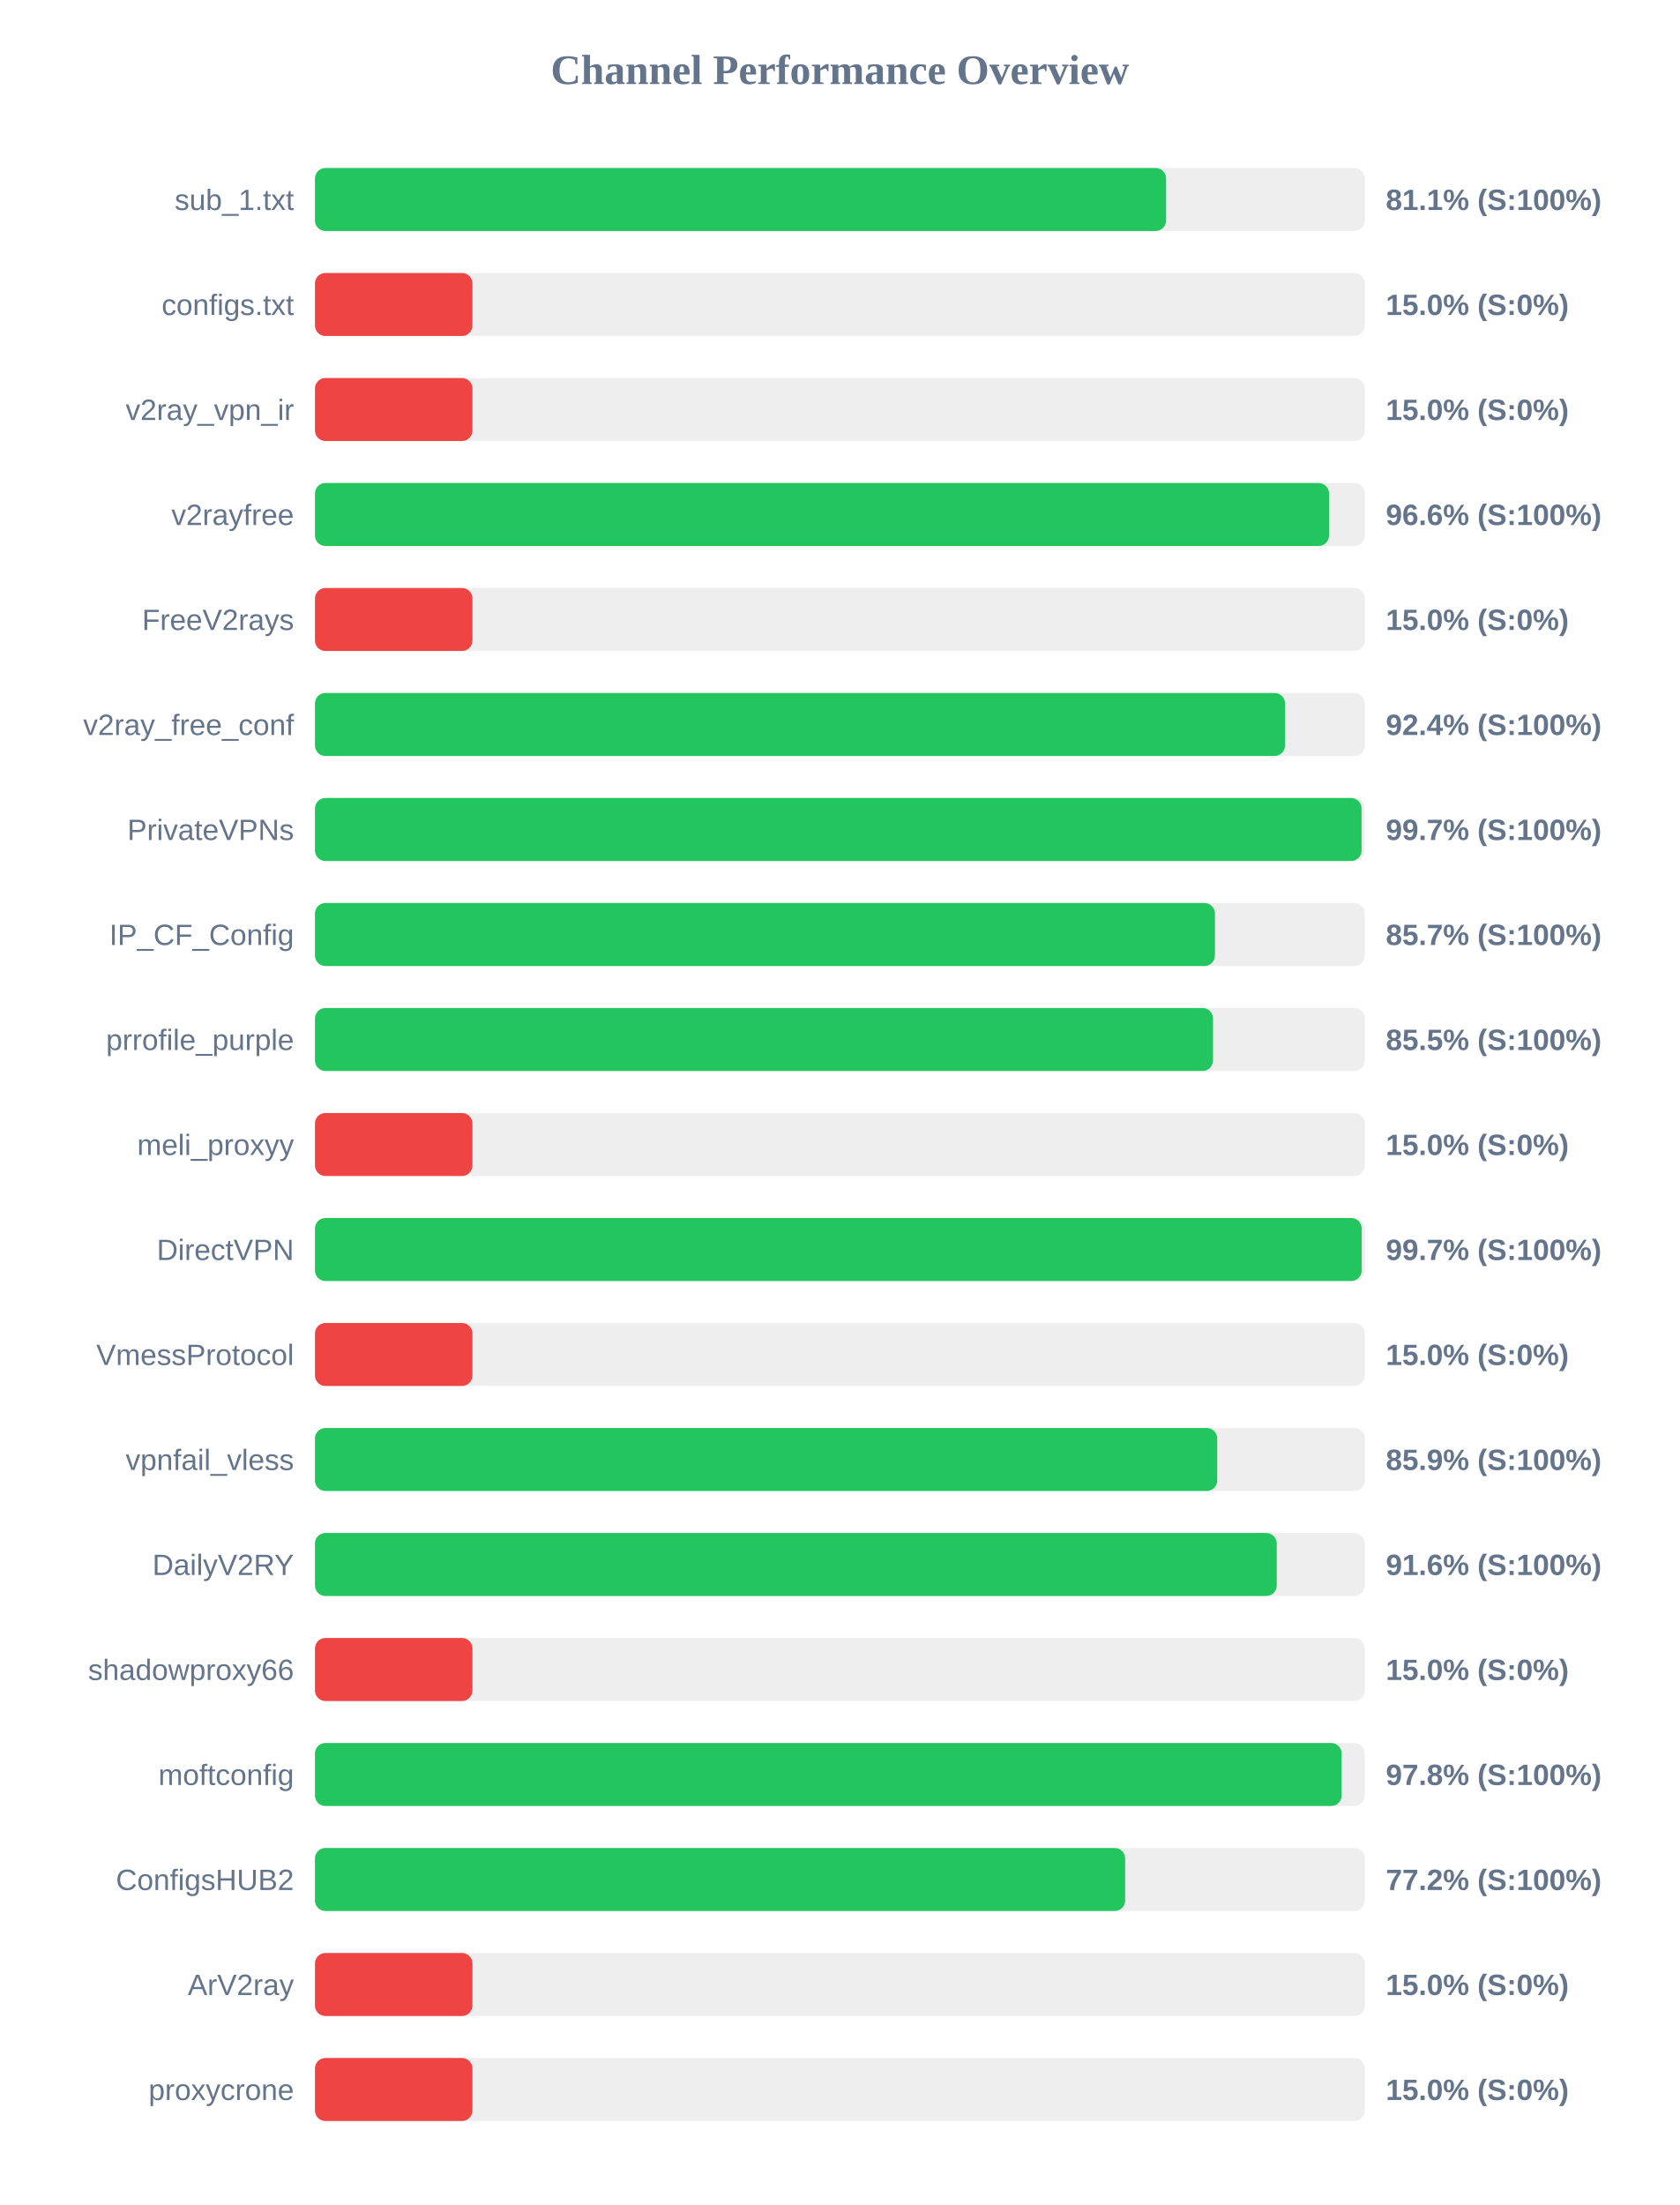
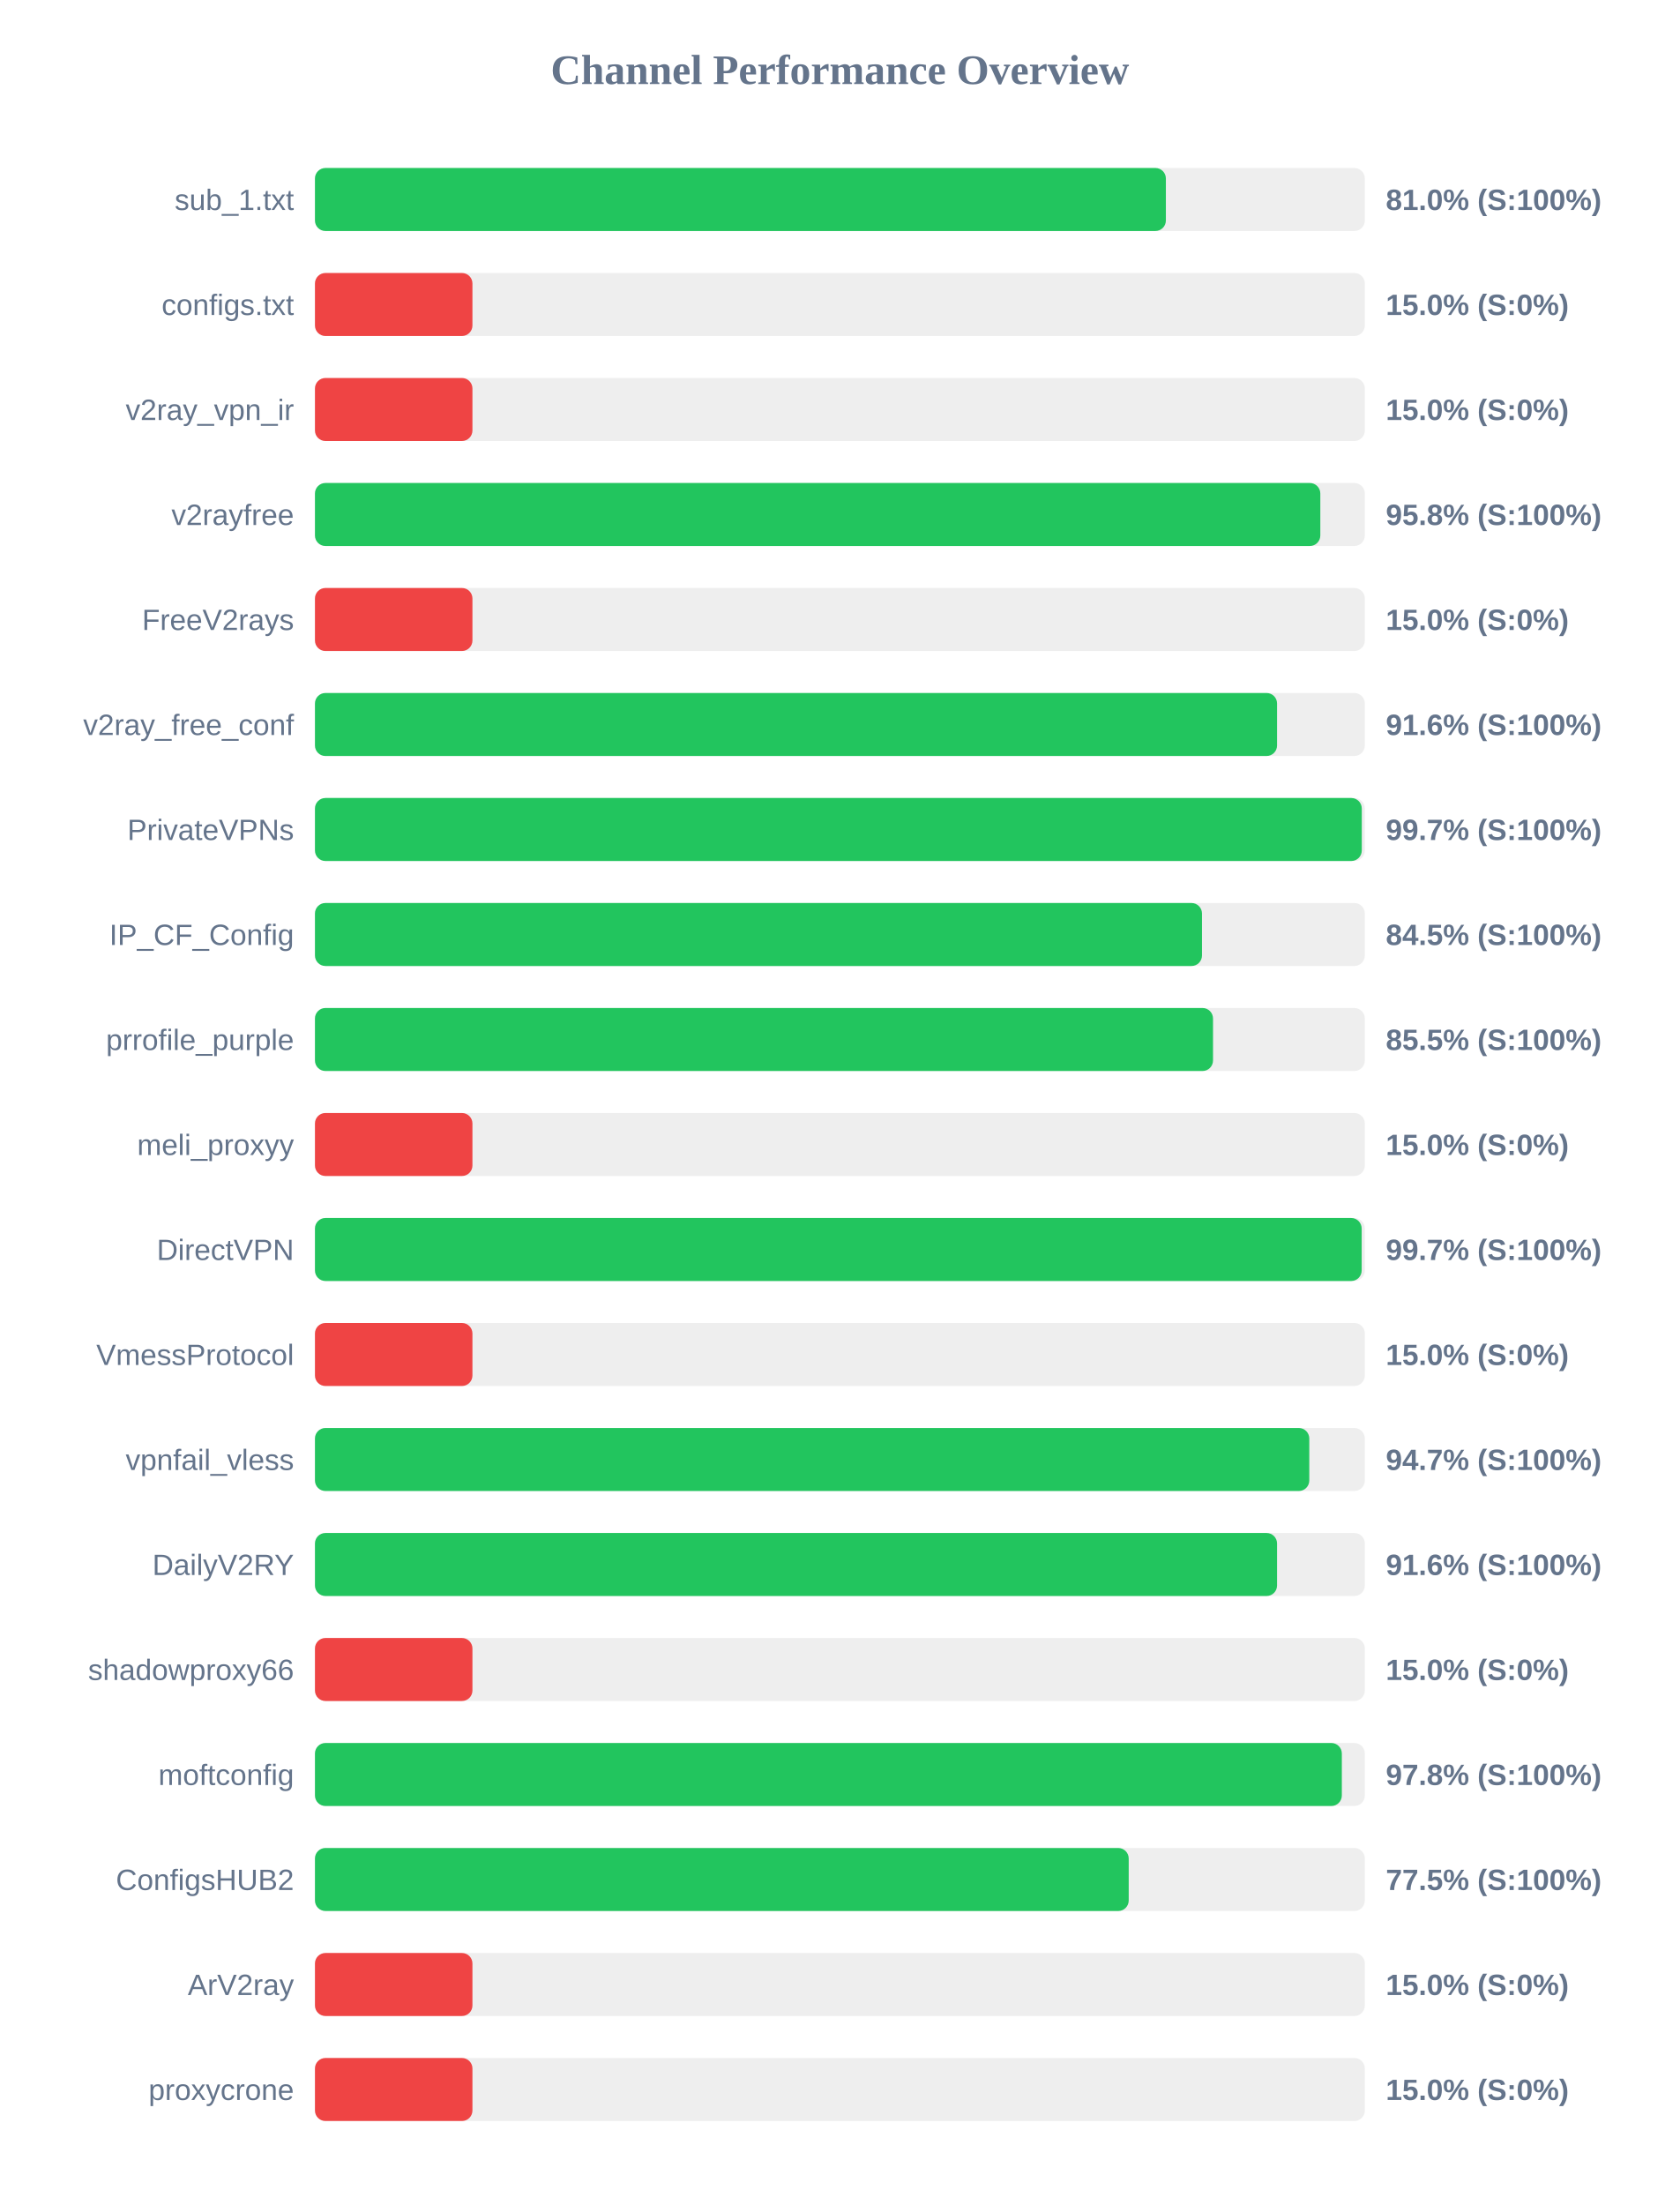
<svg xmlns="http://www.w3.org/2000/svg" width="800" height="1050" version="1.1">
  <style>
        .row { font: 14px Arial; fill: #64748b; }
        .score { font: bold 14px Arial; fill: #64748b; }
    </style>
  <text x="400" y="40" text-anchor="middle" font-size="20px" font-weight="bold" fill="#64748b">Channel Performance Overview</text>
  <rect x="150" y="80" width="500" height="30" fill="#eee" rx="5" />
-   <rect x="150" y="80" width="405.35" height="30" fill="#22c55e" rx="5" />
+   <rect x="150" y="80" width="405.25" height="30" fill="#22c55e" rx="5" />
  <text x="140" y="100" text-anchor="end" class="row">sub_1.txt</text>
-   <text x="660" y="100" text-anchor="start" class="score">81.1% (S:100%)</text>
+   <text x="660" y="100" text-anchor="start" class="score">81.0% (S:100%)</text>
  <rect x="150" y="130" width="500" height="30" fill="#eee" rx="5" />
  <rect x="150" y="130" width="75.0" height="30" fill="#ef4444" rx="5" />
  <text x="140" y="150" text-anchor="end" class="row">configs.txt</text>
  <text x="660" y="150" text-anchor="start" class="score">15.0% (S:0%)</text>
  <rect x="150" y="180" width="500" height="30" fill="#eee" rx="5" />
  <rect x="150" y="180" width="75.0" height="30" fill="#ef4444" rx="5" />
  <text x="140" y="200" text-anchor="end" class="row">v2ray_vpn_ir</text>
  <text x="660" y="200" text-anchor="start" class="score">15.0% (S:0%)</text>
  <rect x="150" y="230" width="500" height="30" fill="#eee" rx="5" />
-   <rect x="150" y="230" width="482.95" height="30" fill="#22c55e" rx="5" />
+   <rect x="150" y="230" width="478.8" height="30" fill="#22c55e" rx="5" />
  <text x="140" y="250" text-anchor="end" class="row">v2rayfree</text>
-   <text x="660" y="250" text-anchor="start" class="score">96.6% (S:100%)</text>
+   <text x="660" y="250" text-anchor="start" class="score">95.8% (S:100%)</text>
  <rect x="150" y="280" width="500" height="30" fill="#eee" rx="5" />
  <rect x="150" y="280" width="75.0" height="30" fill="#ef4444" rx="5" />
  <text x="140" y="300" text-anchor="end" class="row">FreeV2rays</text>
  <text x="660" y="300" text-anchor="start" class="score">15.0% (S:0%)</text>
  <rect x="150" y="330" width="500" height="30" fill="#eee" rx="5" />
-   <rect x="150" y="330" width="462.0" height="30" fill="#22c55e" rx="5" />
+   <rect x="150" y="330" width="458.2" height="30" fill="#22c55e" rx="5" />
  <text x="140" y="350" text-anchor="end" class="row">v2ray_free_conf</text>
-   <text x="660" y="350" text-anchor="start" class="score">92.4% (S:100%)</text>
+   <text x="660" y="350" text-anchor="start" class="score">91.6% (S:100%)</text>
  <rect x="150" y="380" width="500" height="30" fill="#eee" rx="5" />
-   <rect x="150" y="380" width="498.45" height="30" fill="#22c55e" rx="5" />
+   <rect x="150" y="380" width="498.55" height="30" fill="#22c55e" rx="5" />
  <text x="140" y="400" text-anchor="end" class="row">PrivateVPNs</text>
  <text x="660" y="400" text-anchor="start" class="score">99.7% (S:100%)</text>
  <rect x="150" y="430" width="500" height="30" fill="#eee" rx="5" />
-   <rect x="150" y="430" width="428.6" height="30" fill="#22c55e" rx="5" />
+   <rect x="150" y="430" width="422.45" height="30" fill="#22c55e" rx="5" />
  <text x="140" y="450" text-anchor="end" class="row">IP_CF_Config</text>
-   <text x="660" y="450" text-anchor="start" class="score">85.7% (S:100%)</text>
+   <text x="660" y="450" text-anchor="start" class="score">84.5% (S:100%)</text>
  <rect x="150" y="480" width="500" height="30" fill="#eee" rx="5" />
  <rect x="150" y="480" width="427.7" height="30" fill="#22c55e" rx="5" />
  <text x="140" y="500" text-anchor="end" class="row">prrofile_purple</text>
  <text x="660" y="500" text-anchor="start" class="score">85.5% (S:100%)</text>
  <rect x="150" y="530" width="500" height="30" fill="#eee" rx="5" />
  <rect x="150" y="530" width="75.0" height="30" fill="#ef4444" rx="5" />
  <text x="140" y="550" text-anchor="end" class="row">meli_proxyy</text>
  <text x="660" y="550" text-anchor="start" class="score">15.0% (S:0%)</text>
  <rect x="150" y="580" width="500" height="30" fill="#eee" rx="5" />
  <rect x="150" y="580" width="498.5" height="30" fill="#22c55e" rx="5" />
  <text x="140" y="600" text-anchor="end" class="row">DirectVPN</text>
  <text x="660" y="600" text-anchor="start" class="score">99.7% (S:100%)</text>
  <rect x="150" y="630" width="500" height="30" fill="#eee" rx="5" />
  <rect x="150" y="630" width="75.0" height="30" fill="#ef4444" rx="5" />
  <text x="140" y="650" text-anchor="end" class="row">VmessProtocol</text>
  <text x="660" y="650" text-anchor="start" class="score">15.0% (S:0%)</text>
  <rect x="150" y="680" width="500" height="30" fill="#eee" rx="5" />
-   <rect x="150" y="680" width="429.7" height="30" fill="#22c55e" rx="5" />
+   <rect x="150" y="680" width="473.55" height="30" fill="#22c55e" rx="5" />
  <text x="140" y="700" text-anchor="end" class="row">vpnfail_vless</text>
-   <text x="660" y="700" text-anchor="start" class="score">85.9% (S:100%)</text>
+   <text x="660" y="700" text-anchor="start" class="score">94.7% (S:100%)</text>
  <rect x="150" y="730" width="500" height="30" fill="#eee" rx="5" />
-   <rect x="150" y="730" width="458.05" height="30" fill="#22c55e" rx="5" />
+   <rect x="150" y="730" width="458.2" height="30" fill="#22c55e" rx="5" />
  <text x="140" y="750" text-anchor="end" class="row">DailyV2RY</text>
  <text x="660" y="750" text-anchor="start" class="score">91.6% (S:100%)</text>
  <rect x="150" y="780" width="500" height="30" fill="#eee" rx="5" />
  <rect x="150" y="780" width="75.0" height="30" fill="#ef4444" rx="5" />
  <text x="140" y="800" text-anchor="end" class="row">shadowproxy66</text>
  <text x="660" y="800" text-anchor="start" class="score">15.0% (S:0%)</text>
  <rect x="150" y="830" width="500" height="30" fill="#eee" rx="5" />
-   <rect x="150" y="830" width="488.95" height="30" fill="#22c55e" rx="5" />
+   <rect x="150" y="830" width="489.05" height="30" fill="#22c55e" rx="5" />
  <text x="140" y="850" text-anchor="end" class="row">moftconfig</text>
  <text x="660" y="850" text-anchor="start" class="score">97.8% (S:100%)</text>
  <rect x="150" y="880" width="500" height="30" fill="#eee" rx="5" />
-   <rect x="150" y="880" width="385.85" height="30" fill="#22c55e" rx="5" />
+   <rect x="150" y="880" width="387.55" height="30" fill="#22c55e" rx="5" />
  <text x="140" y="900" text-anchor="end" class="row">ConfigsHUB2</text>
-   <text x="660" y="900" text-anchor="start" class="score">77.2% (S:100%)</text>
+   <text x="660" y="900" text-anchor="start" class="score">77.5% (S:100%)</text>
  <rect x="150" y="930" width="500" height="30" fill="#eee" rx="5" />
  <rect x="150" y="930" width="75.0" height="30" fill="#ef4444" rx="5" />
  <text x="140" y="950" text-anchor="end" class="row">ArV2ray</text>
  <text x="660" y="950" text-anchor="start" class="score">15.0% (S:0%)</text>
  <rect x="150" y="980" width="500" height="30" fill="#eee" rx="5" />
  <rect x="150" y="980" width="75.0" height="30" fill="#ef4444" rx="5" />
  <text x="140" y="1000" text-anchor="end" class="row">proxycrone</text>
  <text x="660" y="1000" text-anchor="start" class="score">15.0% (S:0%)</text>
</svg>
